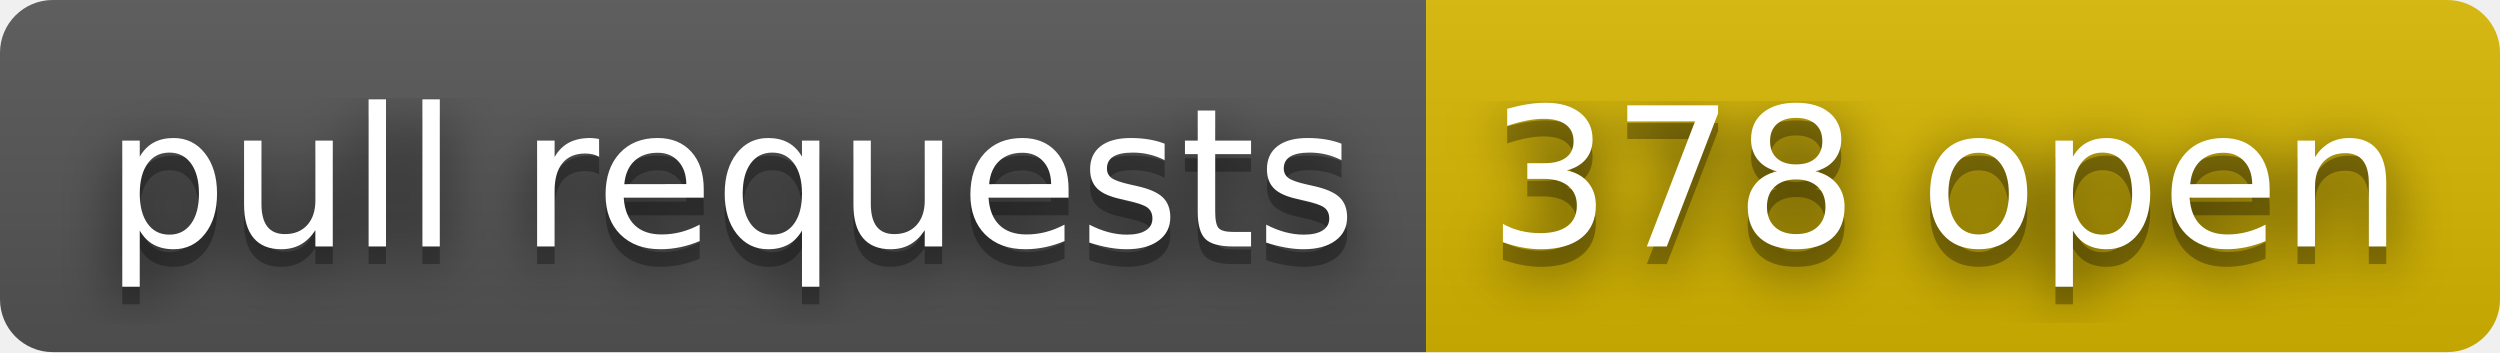
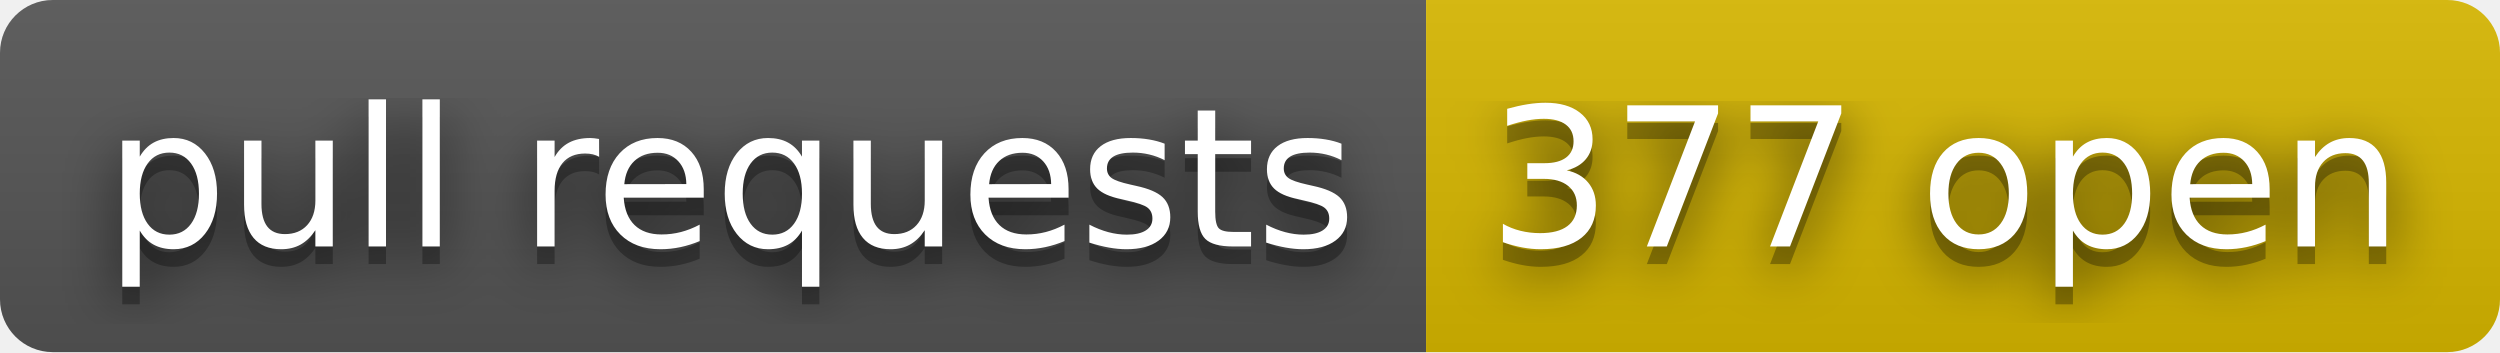
- <svg xmlns="http://www.w3.org/2000/svg" width="142" height="20" role="img" aria-label="pull requests: 378 open">
+ <svg xmlns="http://www.w3.org/2000/svg" width="142" height="20" role="img" aria-label="pull requests: 377 open">
  <filter id="blur">
    <feGaussianBlur stdDeviation="16" />
  </filter>
  <linearGradient id="s" x2="0" y2="100%">
    <stop offset="0" stop-color="#bbb" stop-opacity=".1" />
    <stop offset="1" stop-opacity=".1" />
  </linearGradient>
  <clipPath id="r">
    <rect width="142" height="20" rx="3" />
  </clipPath>
  <g clip-path="url(#r)">
    <rect width="81" height="20" fill="#555" />
    <rect x="81" width="61" height="20" fill="#d8b800" />
    <rect width="142" height="20" fill="url(#s)" />
  </g>
  <g fill="#fff" text-anchor="middle" font-family="Verdana,Geneva,DejaVu Sans,sans-serif" text-rendering="geometricPrecision" font-size="110">
    <g transform="scale(.1)">
      <g aria-hidden="true" fill="#010101">
        <text x="415" y="150" fill-opacity=".8" filter="url(#blur)" textLength="710">pull requests</text>
        <text x="415" y="150" fill-opacity=".3" textLength="710">pull requests</text>
      </g>
      <text x="415" y="140" textLength="710">pull requests</text>
    </g>
    <g transform="scale(.1)">
      <g aria-hidden="true" fill="#010101">
-         <text x="1105" y="150" fill-opacity=".8" filter="url(#blur)" textLength="510">378 open</text>
-         <text x="1105" y="150" fill-opacity=".3" textLength="510">378 open</text>
+         <text x="1105" y="150" fill-opacity=".8" filter="url(#blur)" textLength="510">377 open</text>
+         <text x="1105" y="150" fill-opacity=".3" textLength="510">377 open</text>
      </g>
-       <text x="1105" y="140" textLength="510">378 open</text>
+       <text x="1105" y="140" textLength="510">377 open</text>
    </g>
  </g>
</svg>
